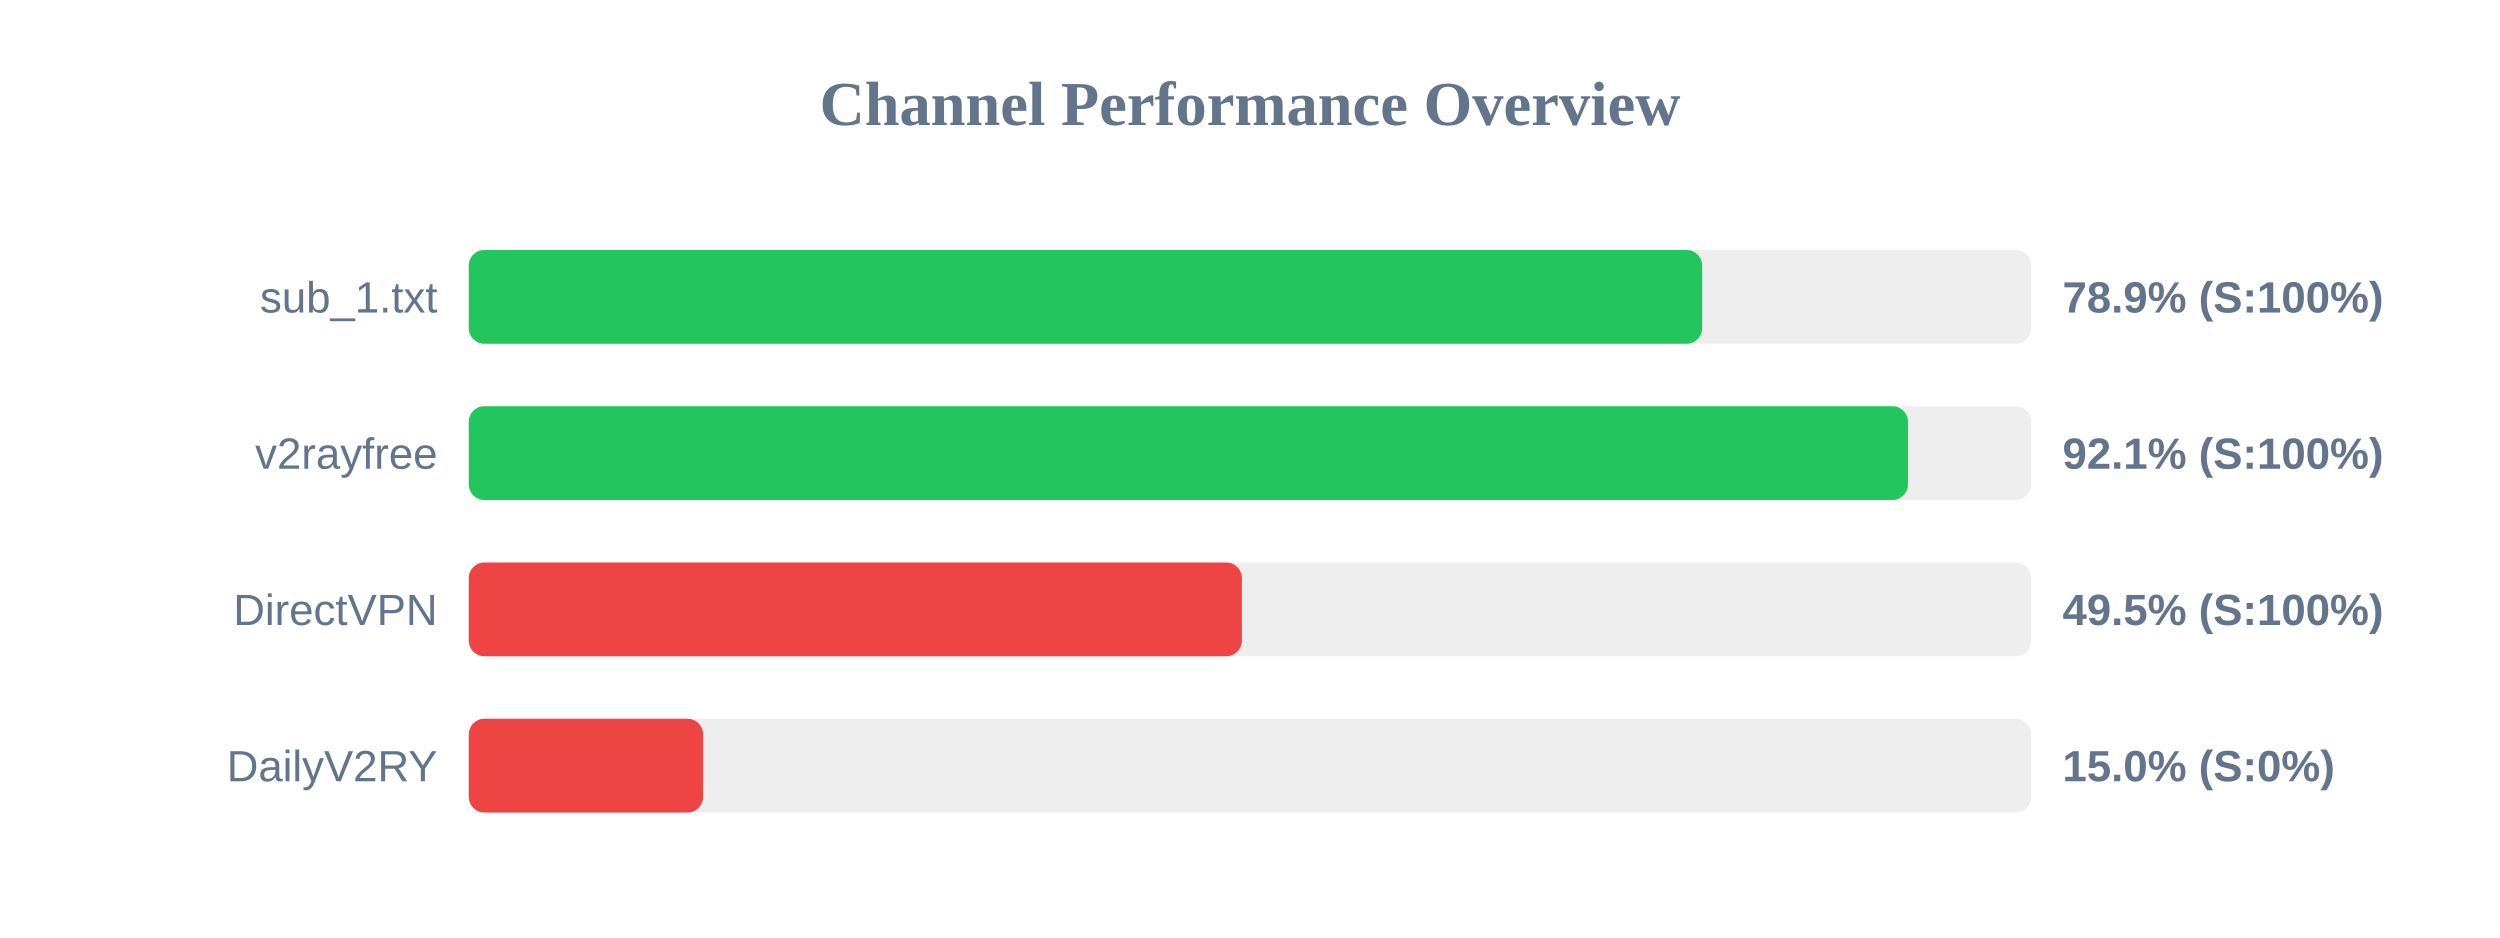
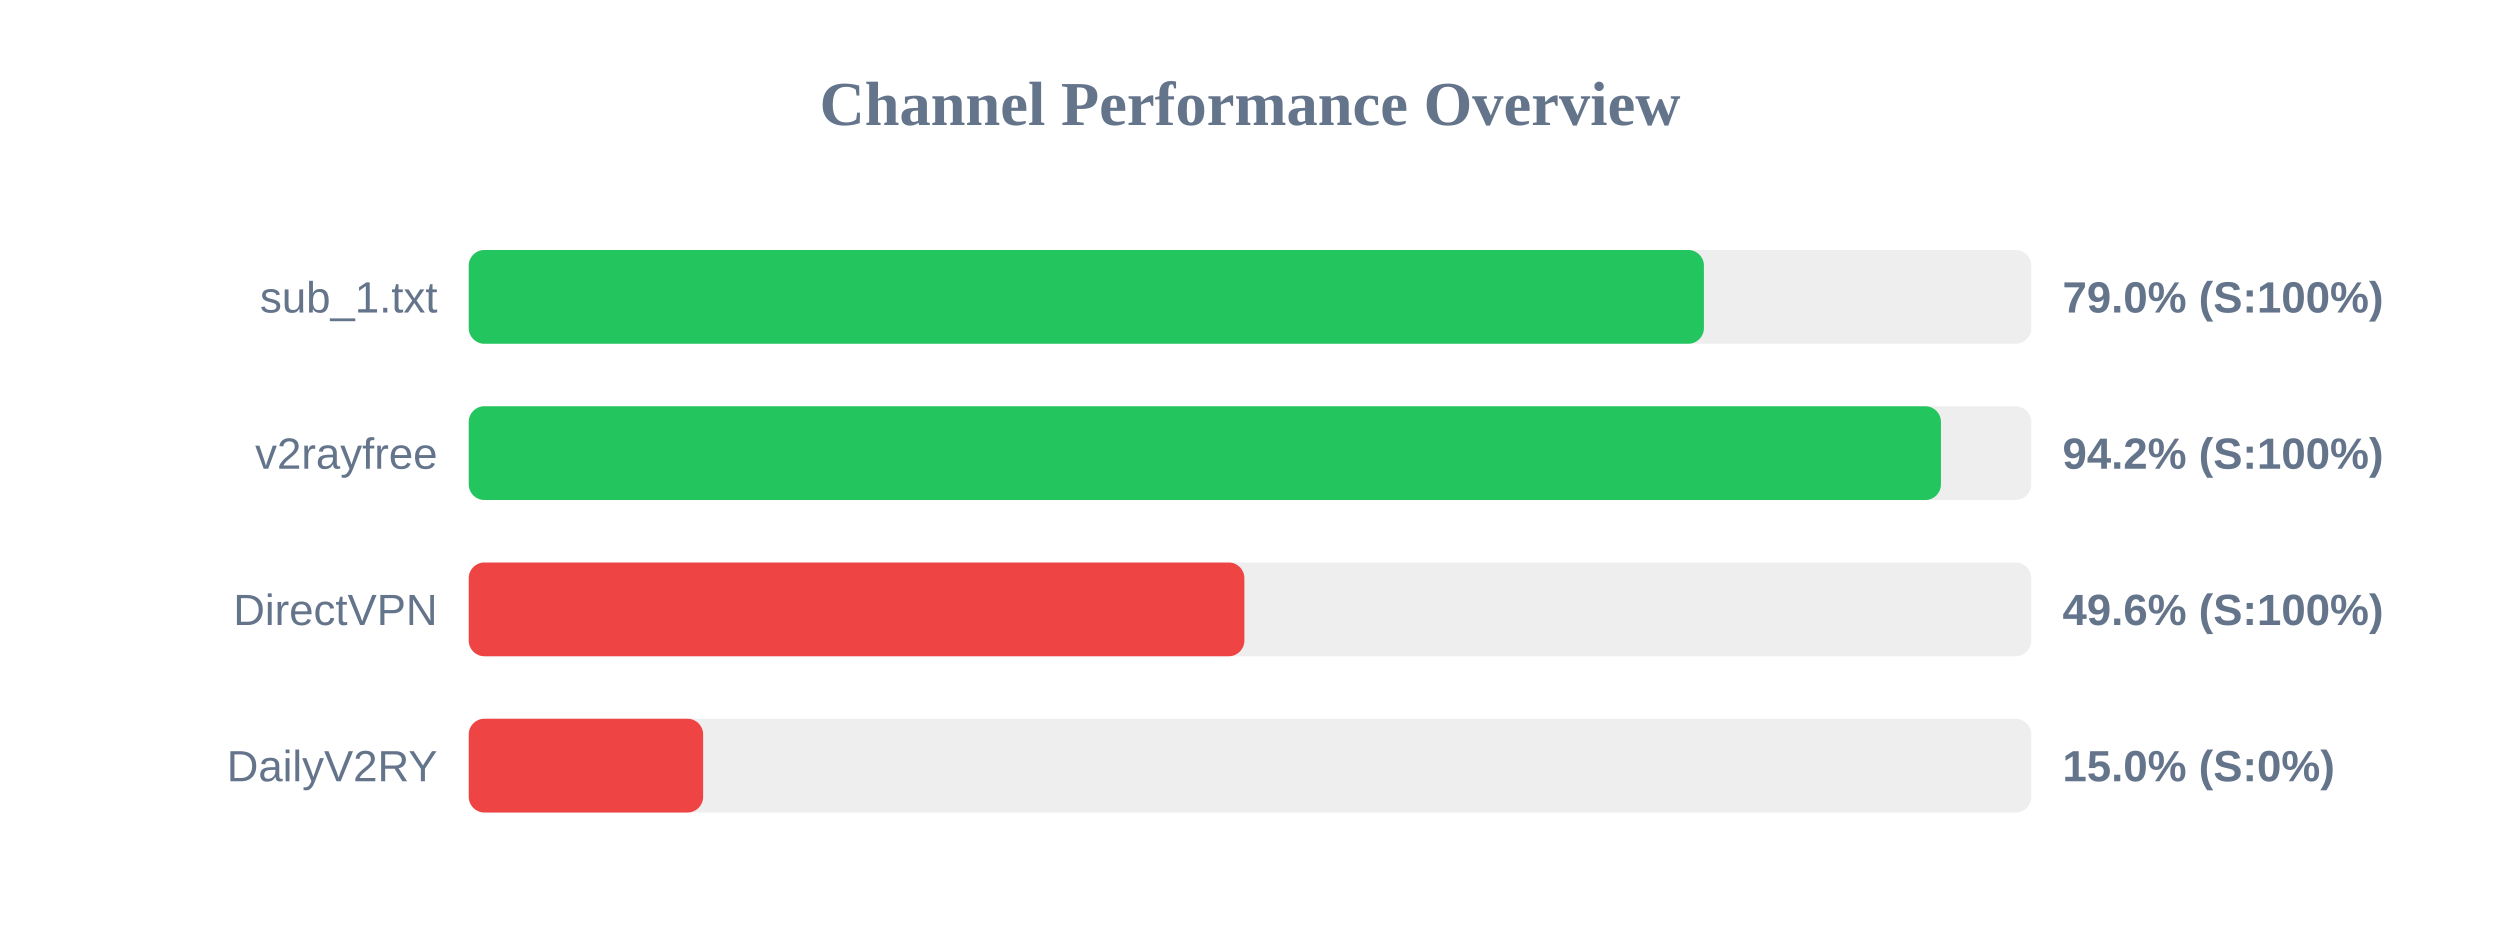
<svg xmlns="http://www.w3.org/2000/svg" width="800" height="300" version="1.1">
  <style>
        .row { font: 14px Arial; fill: #64748b; }
        .score { font: bold 14px Arial; fill: #64748b; }
    </style>
  <text x="400" y="40" text-anchor="middle" font-size="20px" font-weight="bold" fill="#64748b">Channel Performance Overview</text>
  <rect x="150" y="80" width="500" height="30" fill="#eee" rx="5" />
-   <rect x="150" y="80" width="394.7" height="30" fill="#22c55e" rx="5" />
+   <rect x="150" y="80" width="395.25" height="30" fill="#22c55e" rx="5" />
  <text x="140" y="100" text-anchor="end" class="row">sub_1.txt</text>
-   <text x="660" y="100" text-anchor="start" class="score">78.9% (S:100%)</text>
+   <text x="660" y="100" text-anchor="start" class="score">79.0% (S:100%)</text>
  <rect x="150" y="130" width="500" height="30" fill="#eee" rx="5" />
-   <rect x="150" y="130" width="460.55" height="30" fill="#22c55e" rx="5" />
+   <rect x="150" y="130" width="471.1" height="30" fill="#22c55e" rx="5" />
  <text x="140" y="150" text-anchor="end" class="row">v2rayfree</text>
-   <text x="660" y="150" text-anchor="start" class="score">92.1% (S:100%)</text>
+   <text x="660" y="150" text-anchor="start" class="score">94.2% (S:100%)</text>
  <rect x="150" y="180" width="500" height="30" fill="#eee" rx="5" />
-   <rect x="150" y="180" width="247.4" height="30" fill="#ef4444" rx="5" />
+   <rect x="150" y="180" width="248.2" height="30" fill="#ef4444" rx="5" />
  <text x="140" y="200" text-anchor="end" class="row">DirectVPN</text>
-   <text x="660" y="200" text-anchor="start" class="score">49.5% (S:100%)</text>
+   <text x="660" y="200" text-anchor="start" class="score">49.6% (S:100%)</text>
  <rect x="150" y="230" width="500" height="30" fill="#eee" rx="5" />
  <rect x="150" y="230" width="75.0" height="30" fill="#ef4444" rx="5" />
  <text x="140" y="250" text-anchor="end" class="row">DailyV2RY</text>
  <text x="660" y="250" text-anchor="start" class="score">15.0% (S:0%)</text>
</svg>
